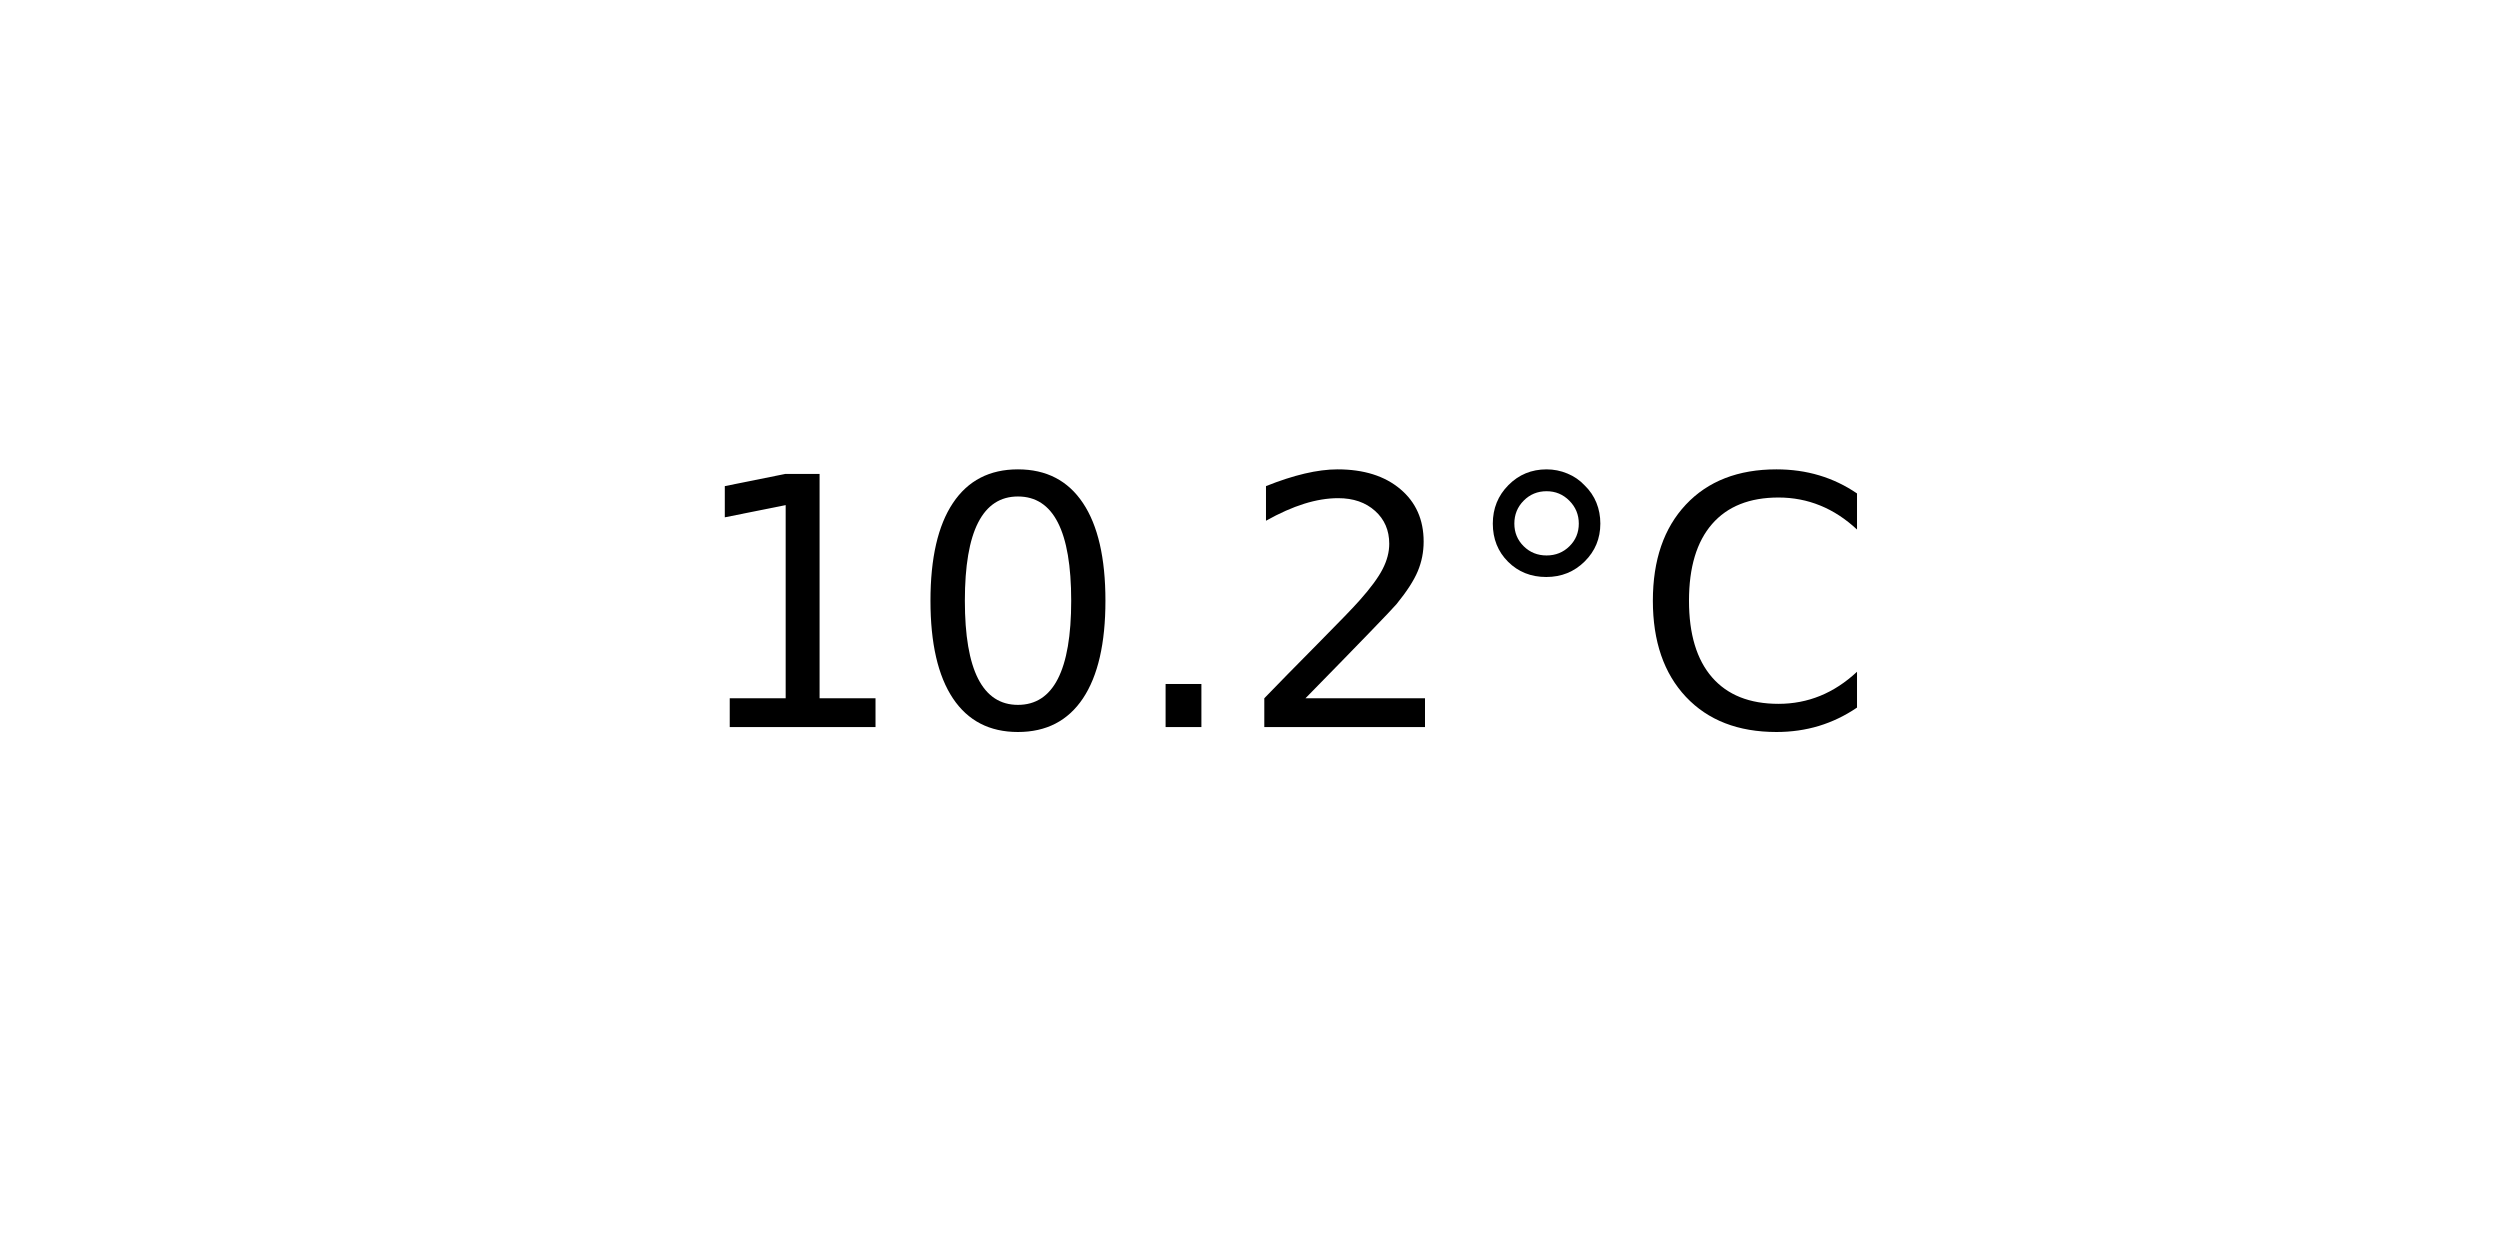
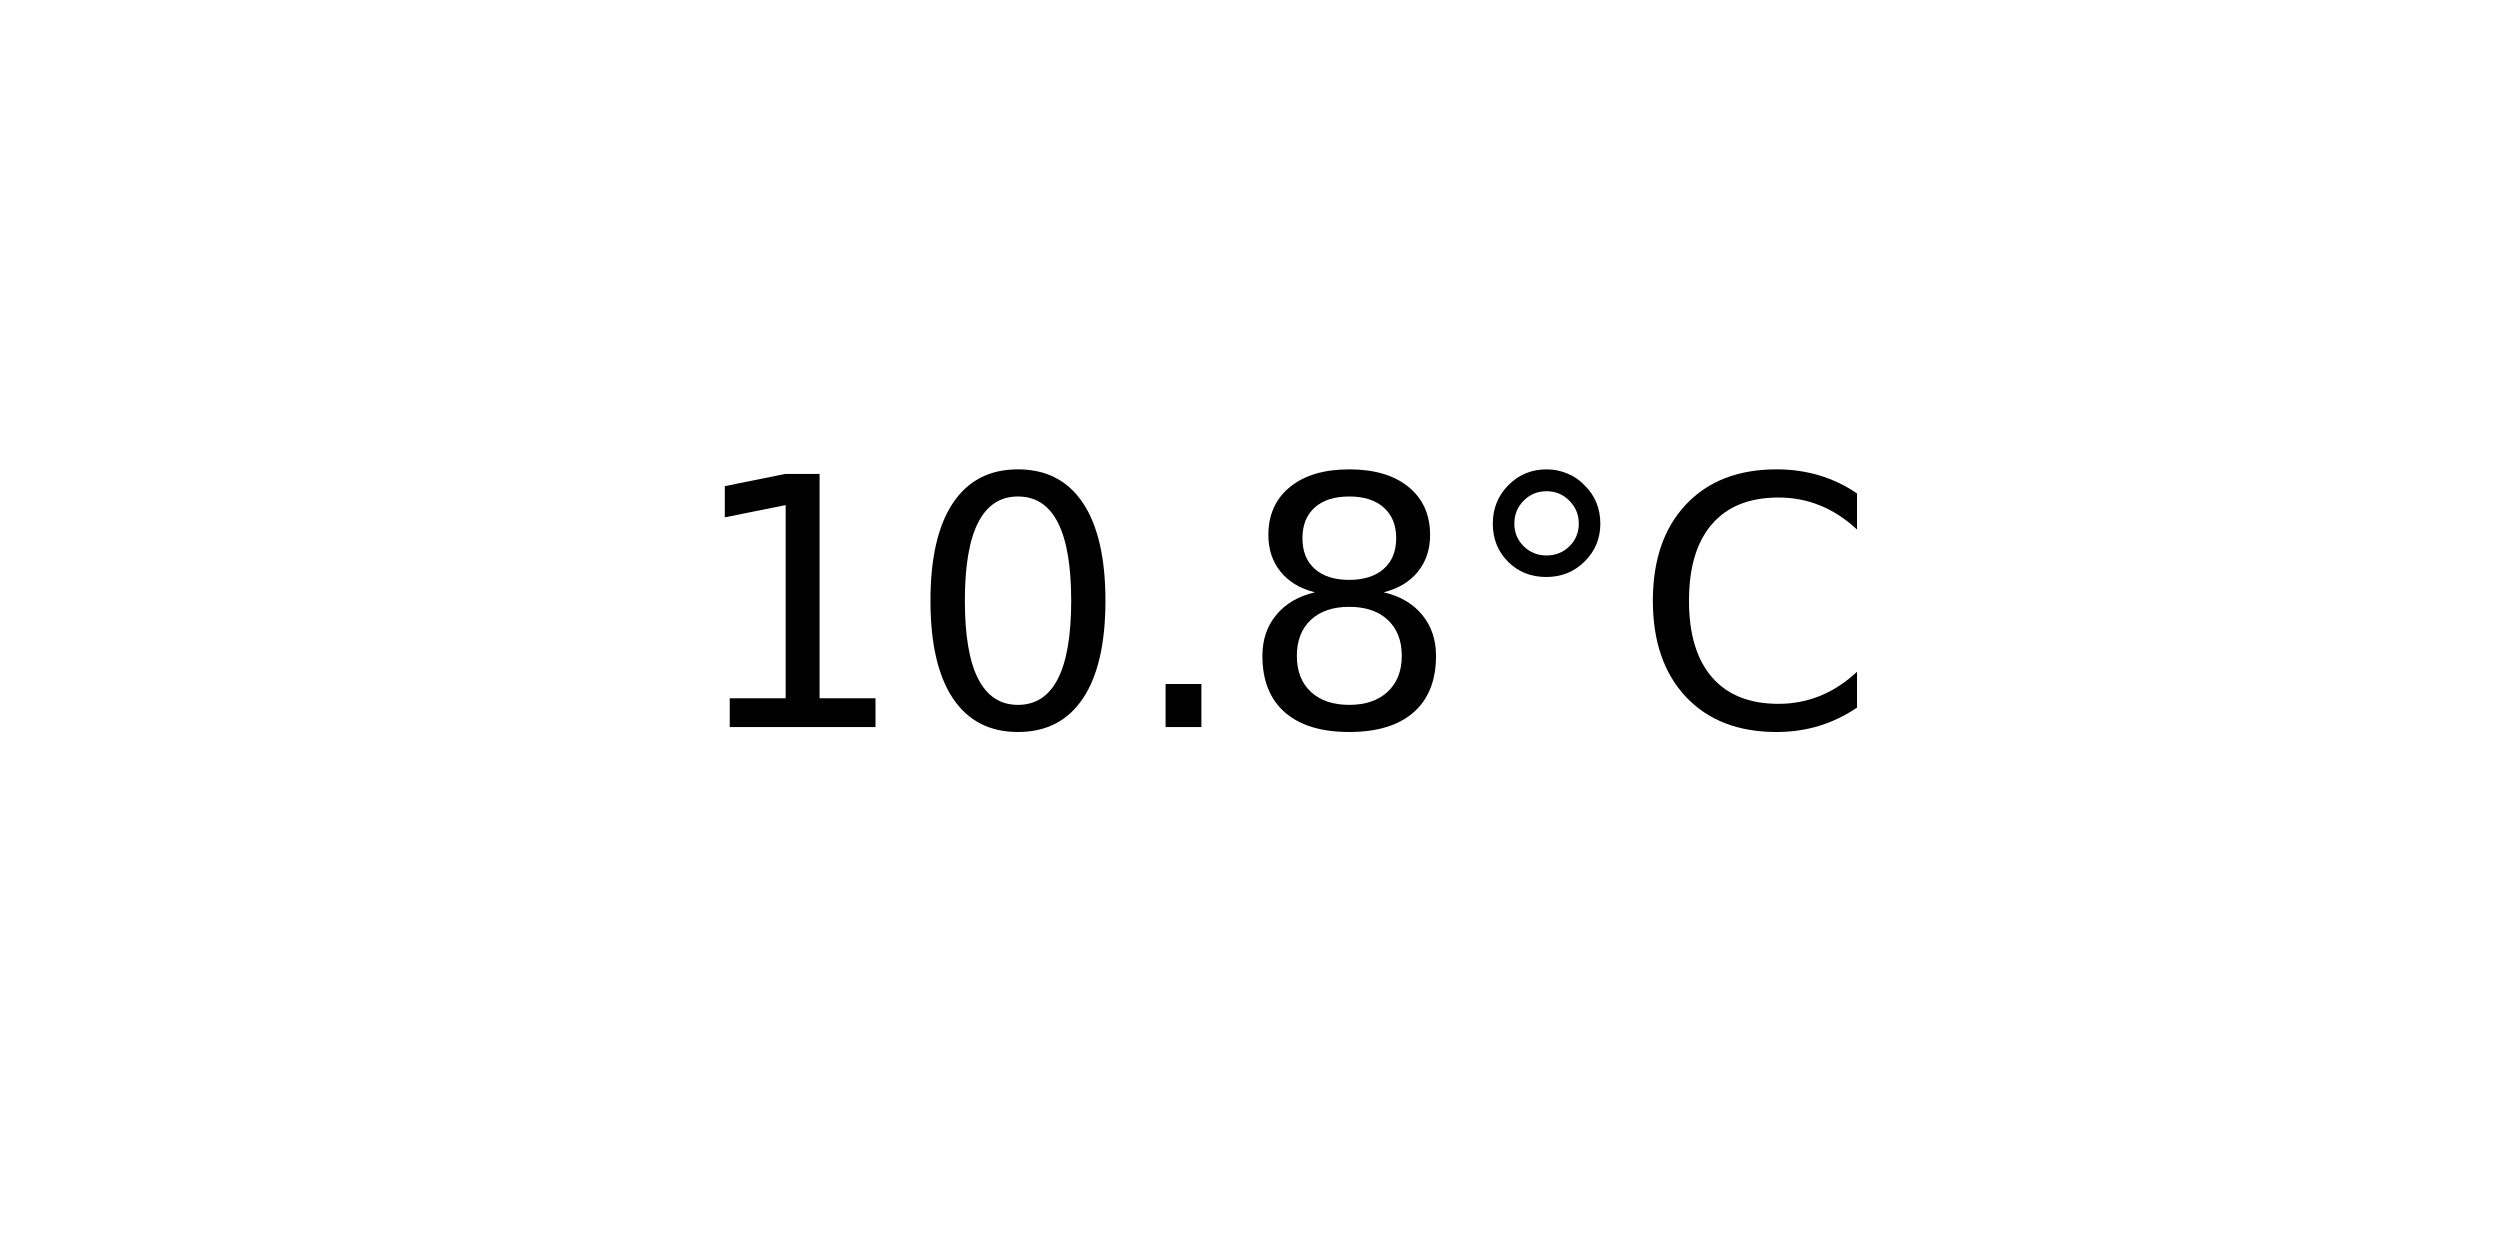
<svg xmlns="http://www.w3.org/2000/svg" xmlns:xlink="http://www.w3.org/1999/xlink" width="72pt" height="36pt" viewBox="0 0 72 36" version="1.1">
  <defs>
    <style type="text/css">*{stroke-linejoin: round; stroke-linecap: butt}</style>
  </defs>
  <g id="figure_1">
    <g id="axes_1">
      <g id="text_1">
        <g transform="translate(19.77578 20.93937) scale(0.1 -0.1)">
          <defs>
            <path id="DejaVuSans-31" d="M 794 531  L 1825 531  L 1825 4091  L 703 3866  L 703 4441  L 1819 4666  L 2450 4666  L 2450 531  L 3481 531  L 3481 0  L 794 0  L 794 531  z " transform="scale(0.015625)" />
            <path id="DejaVuSans-30" d="M 2034 4250  Q 1547 4250 1301 3770  Q 1056 3291 1056 2328  Q 1056 1369 1301 889  Q 1547 409 2034 409  Q 2525 409 2770 889  Q 3016 1369 3016 2328  Q 3016 3291 2770 3770  Q 2525 4250 2034 4250  z M 2034 4750  Q 2819 4750 3233 4129  Q 3647 3509 3647 2328  Q 3647 1150 3233 529  Q 2819 -91 2034 -91  Q 1250 -91 836 529  Q 422 1150 422 2328  Q 422 3509 836 4129  Q 1250 4750 2034 4750  z " transform="scale(0.015625)" />
            <path id="DejaVuSans-2e" d="M 684 794  L 1344 794  L 1344 0  L 684 0  L 684 794  z " transform="scale(0.015625)" />
-             <path id="DejaVuSans-32" d="M 1228 531  L 3431 531  L 3431 0  L 469 0  L 469 531  Q 828 903 1448 1529  Q 2069 2156 2228 2338  Q 2531 2678 2651 2914  Q 2772 3150 2772 3378  Q 2772 3750 2511 3984  Q 2250 4219 1831 4219  Q 1534 4219 1204 4116  Q 875 4013 500 3803  L 500 4441  Q 881 4594 1212 4672  Q 1544 4750 1819 4750  Q 2544 4750 2975 4387  Q 3406 4025 3406 3419  Q 3406 3131 3298 2873  Q 3191 2616 2906 2266  Q 2828 2175 2409 1742  Q 1991 1309 1228 531  z " transform="scale(0.015625)" />
+             <path id="DejaVuSans-38" d="M 2034 2216  Q 1584 2216 1326 1975  Q 1069 1734 1069 1313  Q 1069 891 1326 650  Q 1584 409 2034 409  Q 2484 409 2743 651  Q 3003 894 3003 1313  Q 3003 1734 2745 1975  Q 2488 2216 2034 2216  z M 1403 2484  Q 997 2584 770 2862  Q 544 3141 544 3541  Q 544 4100 942 4425  Q 1341 4750 2034 4750  Q 2731 4750 3128 4425  Q 3525 4100 3525 3541  Q 3525 3141 3298 2862  Q 3072 2584 2669 2484  Q 3125 2378 3379 2068  Q 3634 1759 3634 1313  Q 3634 634 3220 271  Q 2806 -91 2034 -91  Q 1263 -91 848 271  Q 434 634 434 1313  Q 434 1759 690 2068  Q 947 2378 1403 2484  z M 1172 3481  Q 1172 3119 1398 2916  Q 1625 2713 2034 2713  Q 2441 2713 2670 2916  Q 2900 3119 2900 3481  Q 2900 3844 2670 4047  Q 2441 4250 2034 4250  Q 1625 4250 1398 4047  Q 1172 3844 1172 3481  z " transform="scale(0.015625)" />
            <path id="DejaVuSans-b0" d="M 1600 4347  Q 1350 4347 1178 4173  Q 1006 4000 1006 3750  Q 1006 3503 1178 3333  Q 1350 3163 1600 3163  Q 1850 3163 2022 3333  Q 2194 3503 2194 3750  Q 2194 3997 2020 4172  Q 1847 4347 1600 4347  z M 1600 4750  Q 1800 4750 1984 4673  Q 2169 4597 2303 4453  Q 2447 4313 2519 4134  Q 2591 3956 2591 3750  Q 2591 3338 2302 3052  Q 2013 2766 1594 2766  Q 1172 2766 890 3047  Q 609 3328 609 3750  Q 609 4169 896 4459  Q 1184 4750 1600 4750  z " transform="scale(0.015625)" />
            <path id="DejaVuSans-43" d="M 4122 4306  L 4122 3641  Q 3803 3938 3442 4084  Q 3081 4231 2675 4231  Q 1875 4231 1450 3742  Q 1025 3253 1025 2328  Q 1025 1406 1450 917  Q 1875 428 2675 428  Q 3081 428 3442 575  Q 3803 722 4122 1019  L 4122 359  Q 3791 134 3420 21  Q 3050 -91 2638 -91  Q 1578 -91 968 557  Q 359 1206 359 2328  Q 359 3453 968 4101  Q 1578 4750 2638 4750  Q 3056 4750 3426 4639  Q 3797 4528 4122 4306  z " transform="scale(0.015625)" />
          </defs>
          <use xlink:href="#DejaVuSans-31" />
          <use xlink:href="#DejaVuSans-30" x="63.623" />
          <use xlink:href="#DejaVuSans-2e" x="127.246" />
-           <use xlink:href="#DejaVuSans-32" x="159.033" />
+           <use xlink:href="#DejaVuSans-38" x="159.033" />
          <use xlink:href="#DejaVuSans-b0" x="222.656" />
          <use xlink:href="#DejaVuSans-43" x="272.656" />
        </g>
      </g>
    </g>
  </g>
</svg>
